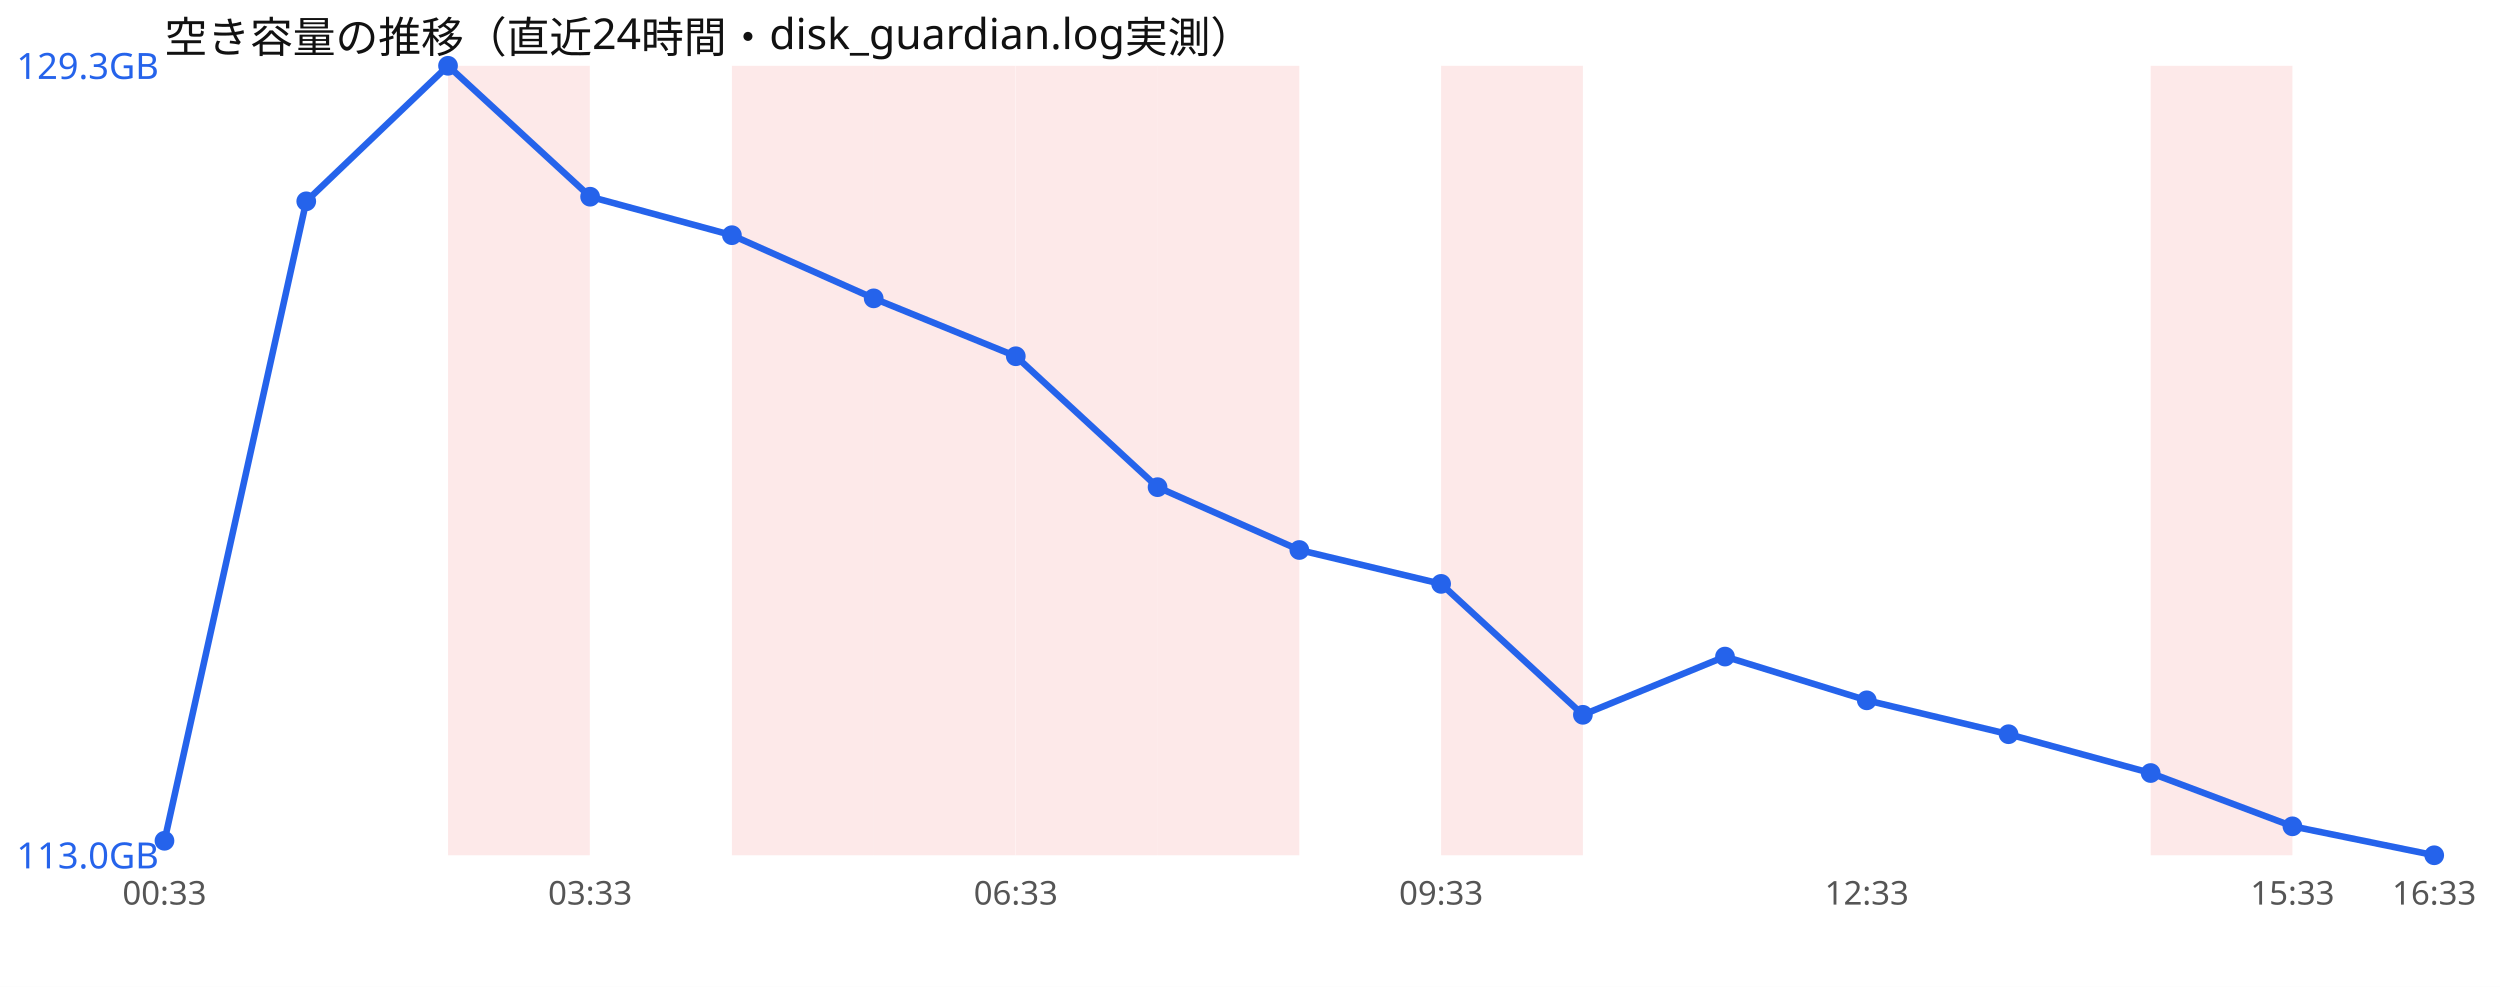
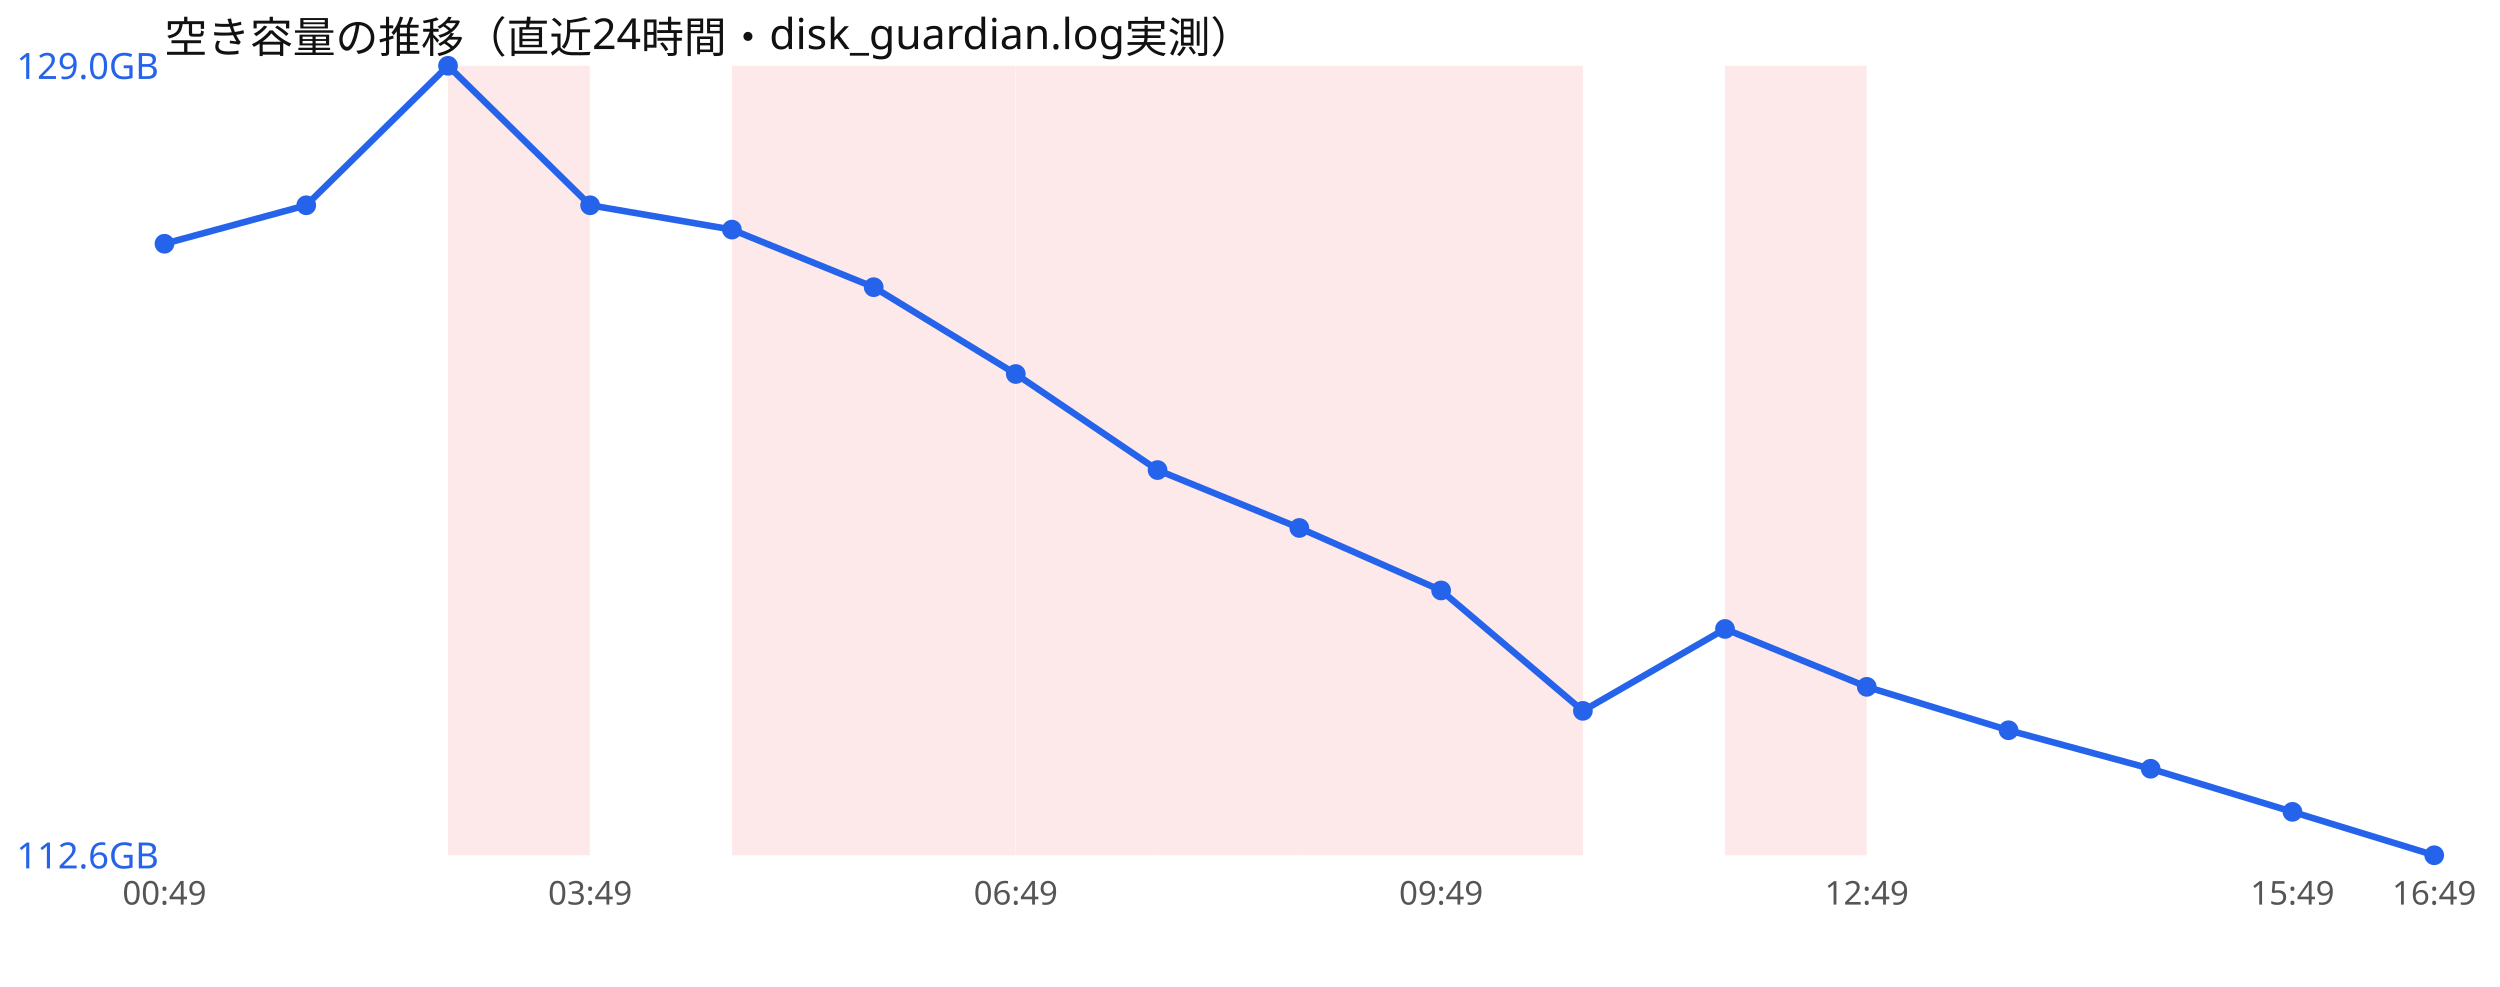
<svg xmlns="http://www.w3.org/2000/svg" width="760" height="300" viewBox="0 0 760 300" font-family="sans-serif">
  <rect width="760" height="300" fill="#ffffff" />
  <text x="50" y="16" font-size="13" fill="#111">空き容量の推移（直近24時間・disk_guardian.log実測）</text>
  <rect x="136.2" y="20" width="43.1" height="240" fill="#ef4444" opacity="0.12" />
  <rect x="222.5" y="20" width="43.1" height="240" fill="#ef4444" opacity="0.12" />
  <rect x="265.6" y="20" width="43.1" height="240" fill="#ef4444" opacity="0.12" />
  <rect x="308.8" y="20" width="43.1" height="240" fill="#ef4444" opacity="0.12" />
  <rect x="351.9" y="20" width="43.1" height="240" fill="#ef4444" opacity="0.12" />
+   <rect x="395.0" y="20" width="43.1" height="240" fill="#ef4444" opacity="0.12" />
  <rect x="438.1" y="20" width="43.1" height="240" fill="#ef4444" opacity="0.12" />
-   <rect x="653.8" y="20" width="43.1" height="240" fill="#ef4444" opacity="0.12" />
-   <polyline points="50.0,255.6 93.1,61.2 136.2,20.0 179.4,59.8 222.5,71.5 265.6,90.7 308.8,108.3 351.9,148.1 395.0,167.2 438.1,177.5 481.2,217.3 524.4,199.6 567.5,212.9 610.6,223.2 653.8,235.0 696.9,251.2 740.0,260.0" fill="none" stroke="#2563eb" stroke-width="2" />
-   <circle cx="50.0" cy="255.6" r="3" fill="#2563eb" />
-   <circle cx="93.1" cy="61.2" r="3" fill="#2563eb" />
+   <rect x="524.4" y="20" width="43.1" height="240" fill="#ef4444" opacity="0.12" />
+   <polyline points="50.0,74.1 93.1,62.4 136.2,20.0 179.4,62.4 222.5,69.8 265.6,87.3 308.8,113.7 351.9,142.9 395.0,160.5 438.1,179.5 481.2,216.1 524.4,191.2 567.5,208.8 610.6,222.0 653.8,233.7 696.9,246.8 740.0,260.0" fill="none" stroke="#2563eb" stroke-width="2" />
+   <circle cx="50.0" cy="74.1" r="3" fill="#2563eb" />
+   <circle cx="93.1" cy="62.4" r="3" fill="#2563eb" />
  <circle cx="136.2" cy="20.0" r="3" fill="#2563eb" />
-   <circle cx="179.4" cy="59.8" r="3" fill="#2563eb" />
-   <circle cx="222.5" cy="71.5" r="3" fill="#2563eb" />
-   <circle cx="265.6" cy="90.7" r="3" fill="#2563eb" />
-   <circle cx="308.8" cy="108.3" r="3" fill="#2563eb" />
-   <circle cx="351.9" cy="148.1" r="3" fill="#2563eb" />
-   <circle cx="395.0" cy="167.2" r="3" fill="#2563eb" />
-   <circle cx="438.1" cy="177.5" r="3" fill="#2563eb" />
-   <circle cx="481.2" cy="217.3" r="3" fill="#2563eb" />
-   <circle cx="524.4" cy="199.6" r="3" fill="#2563eb" />
-   <circle cx="567.5" cy="212.9" r="3" fill="#2563eb" />
-   <circle cx="610.6" cy="223.2" r="3" fill="#2563eb" />
-   <circle cx="653.8" cy="235.0" r="3" fill="#2563eb" />
-   <circle cx="696.9" cy="251.2" r="3" fill="#2563eb" />
+   <circle cx="179.4" cy="62.4" r="3" fill="#2563eb" />
+   <circle cx="222.5" cy="69.8" r="3" fill="#2563eb" />
+   <circle cx="265.6" cy="87.3" r="3" fill="#2563eb" />
+   <circle cx="308.8" cy="113.7" r="3" fill="#2563eb" />
+   <circle cx="351.9" cy="142.9" r="3" fill="#2563eb" />
+   <circle cx="395.0" cy="160.5" r="3" fill="#2563eb" />
+   <circle cx="438.1" cy="179.5" r="3" fill="#2563eb" />
+   <circle cx="481.2" cy="216.1" r="3" fill="#2563eb" />
+   <circle cx="524.4" cy="191.2" r="3" fill="#2563eb" />
+   <circle cx="567.5" cy="208.8" r="3" fill="#2563eb" />
+   <circle cx="610.6" cy="222.0" r="3" fill="#2563eb" />
+   <circle cx="653.8" cy="233.7" r="3" fill="#2563eb" />
+   <circle cx="696.9" cy="246.8" r="3" fill="#2563eb" />
  <circle cx="740.0" cy="260.0" r="3" fill="#2563eb" />
-   <text x="5" y="24.0" font-size="11" fill="#2563eb">129.3GB</text>
-   <text x="5" y="264.0" font-size="11" fill="#2563eb">113.0GB</text>
-   <text x="50.0" y="275" font-size="10" fill="#555" text-anchor="middle">00:33</text>
-   <text x="179.4" y="275" font-size="10" fill="#555" text-anchor="middle">03:33</text>
-   <text x="308.8" y="275" font-size="10" fill="#555" text-anchor="middle">06:33</text>
-   <text x="438.1" y="275" font-size="10" fill="#555" text-anchor="middle">09:33</text>
-   <text x="567.5" y="275" font-size="10" fill="#555" text-anchor="middle">12:33</text>
-   <text x="696.9" y="275" font-size="10" fill="#555" text-anchor="middle">15:33</text>
-   <text x="740.0" y="275" font-size="10" fill="#555" text-anchor="middle">16:33</text>
+   <text x="5" y="24.0" font-size="11" fill="#2563eb">129.0GB</text>
+   <text x="5" y="264.0" font-size="11" fill="#2563eb">112.6GB</text>
+   <text x="50.0" y="275" font-size="10" fill="#555" text-anchor="middle">00:49</text>
+   <text x="179.4" y="275" font-size="10" fill="#555" text-anchor="middle">03:49</text>
+   <text x="308.8" y="275" font-size="10" fill="#555" text-anchor="middle">06:49</text>
+   <text x="438.1" y="275" font-size="10" fill="#555" text-anchor="middle">09:49</text>
+   <text x="567.5" y="275" font-size="10" fill="#555" text-anchor="middle">12:49</text>
+   <text x="696.9" y="275" font-size="10" fill="#555" text-anchor="middle">15:49</text>
+   <text x="740.0" y="275" font-size="10" fill="#555" text-anchor="middle">16:49</text>
</svg>
